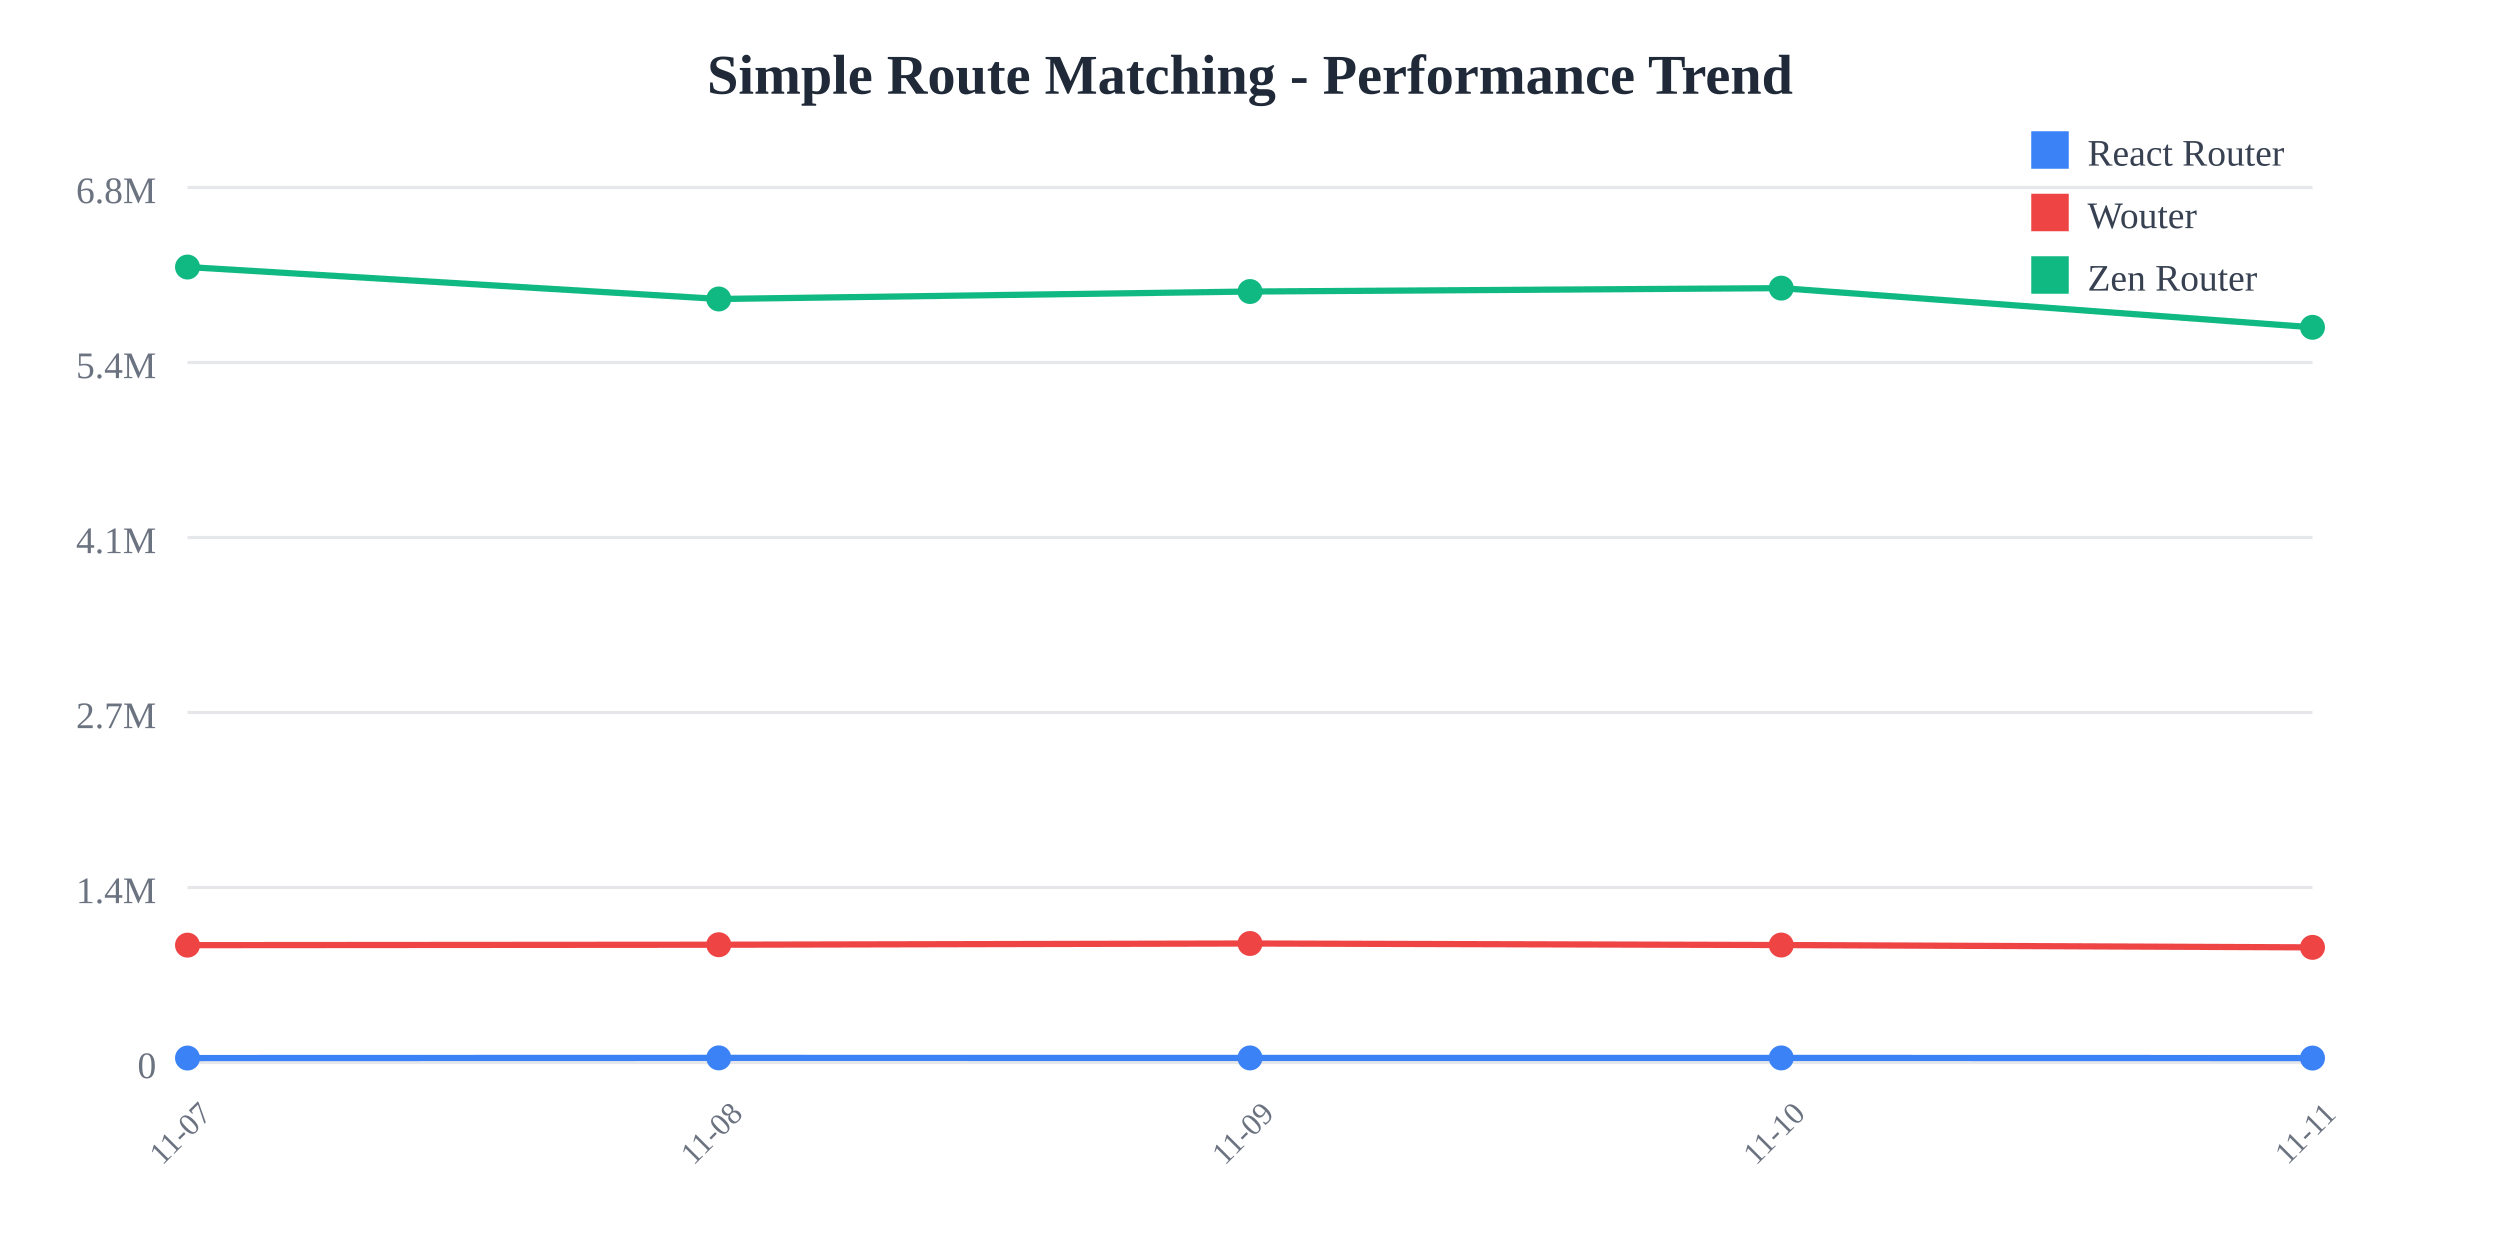
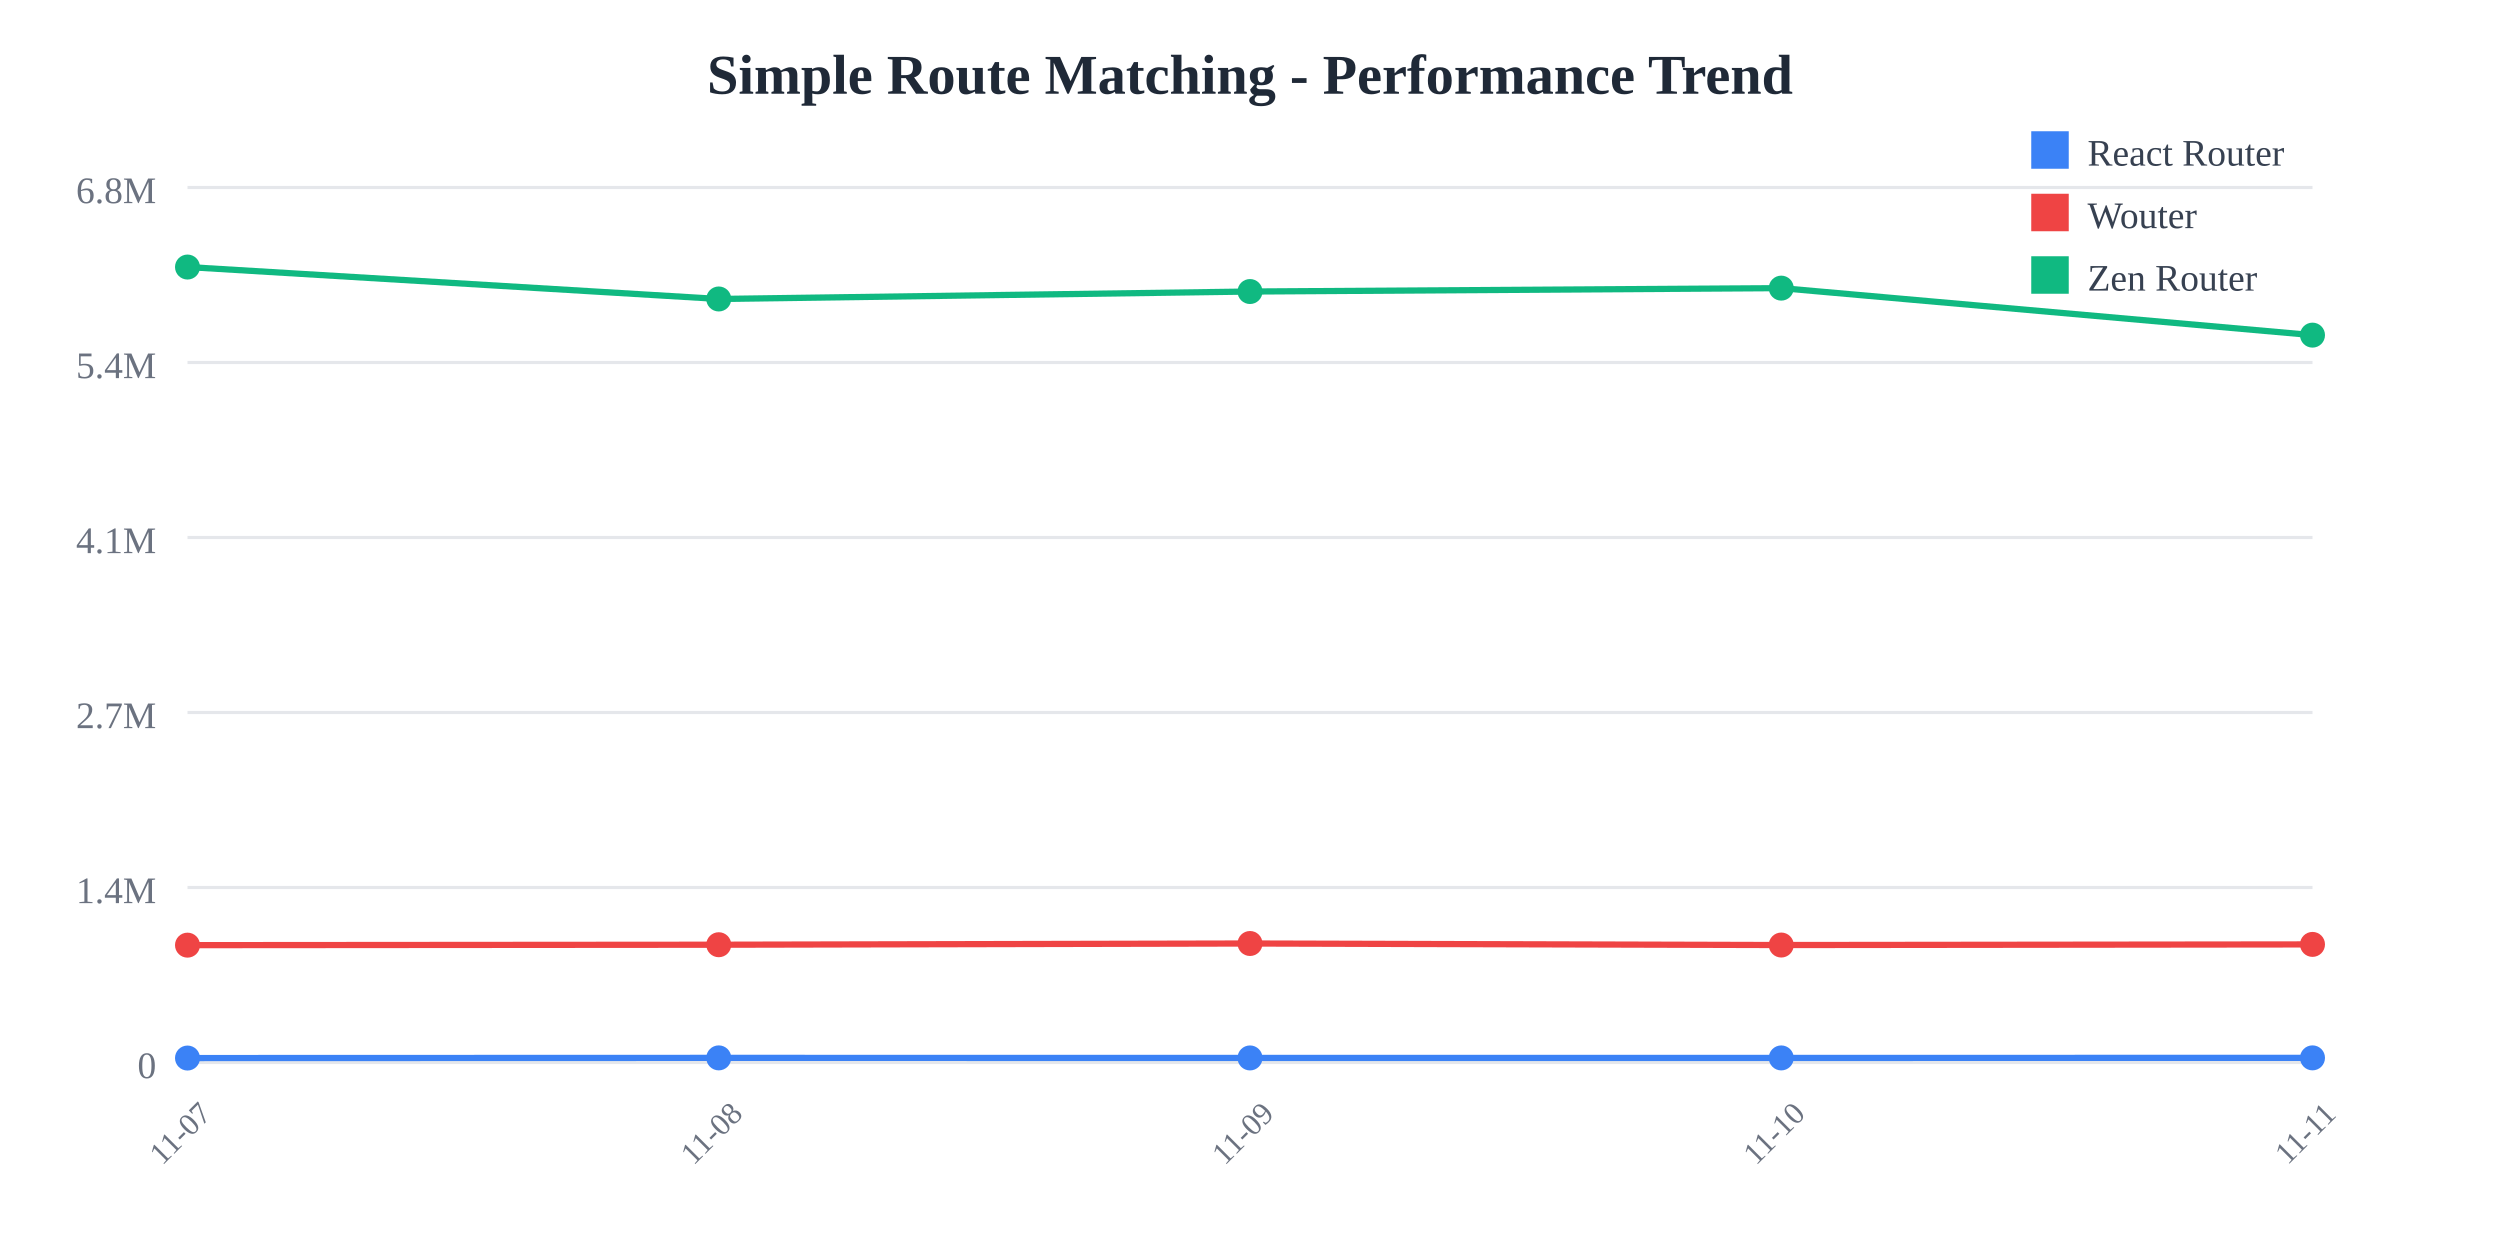
<svg xmlns="http://www.w3.org/2000/svg" width="800" height="400">
  <rect width="800" height="400" fill="white" />
  <text x="400" y="30" text-anchor="middle" font-size="18" font-weight="bold" fill="#1f2937">
    Simple Route Matching - Performance Trend
  </text>
  <line x1="60" y1="60" x2="740" y2="60" stroke="#e5e7eb" stroke-width="1" />
  <text x="50" y="65" text-anchor="end" font-size="12" fill="#6b7280">
    6.8M
  </text>
  <line x1="60" y1="116" x2="740" y2="116" stroke="#e5e7eb" stroke-width="1" />
  <text x="50" y="121" text-anchor="end" font-size="12" fill="#6b7280">
    5.4M
  </text>
  <line x1="60" y1="172" x2="740" y2="172" stroke="#e5e7eb" stroke-width="1" />
  <text x="50" y="177" text-anchor="end" font-size="12" fill="#6b7280">
    4.1M
  </text>
  <line x1="60" y1="228" x2="740" y2="228" stroke="#e5e7eb" stroke-width="1" />
  <text x="50" y="233" text-anchor="end" font-size="12" fill="#6b7280">
    2.7M
  </text>
  <line x1="60" y1="284" x2="740" y2="284" stroke="#e5e7eb" stroke-width="1" />
  <text x="50" y="289" text-anchor="end" font-size="12" fill="#6b7280">
    1.4M
  </text>
  <line x1="60" y1="340" x2="740" y2="340" stroke="#e5e7eb" stroke-width="1" />
  <text x="50" y="345" text-anchor="end" font-size="12" fill="#6b7280">
    0
  </text>
  <text x="60" y="365" text-anchor="middle" font-size="10" fill="#6b7280" transform="rotate(-45, 60, 365)">
    11-07
  </text>
  <text x="230" y="365" text-anchor="middle" font-size="10" fill="#6b7280" transform="rotate(-45, 230, 365)">
    11-08
  </text>
  <text x="400" y="365" text-anchor="middle" font-size="10" fill="#6b7280" transform="rotate(-45, 400, 365)">
    11-09
  </text>
  <text x="570" y="365" text-anchor="middle" font-size="10" fill="#6b7280" transform="rotate(-45, 570, 365)">
    11-10
  </text>
  <text x="740" y="365" text-anchor="middle" font-size="10" fill="#6b7280" transform="rotate(-45, 740, 365)">
    11-11
  </text>
-   <polyline points="60,338.575 230,338.523 400,338.54 570,338.535 740,338.583" fill="none" stroke="#3b82f6" stroke-width="2" />
+   <polyline points="60,338.575 230,338.523 400,338.54 570,338.535 740,338.518" fill="none" stroke="#3b82f6" stroke-width="2" />
  <circle cx="60" cy="338.575" r="4" fill="#3b82f6" />
  <circle cx="230" cy="338.523" r="4" fill="#3b82f6" />
  <circle cx="400" cy="338.54" r="4" fill="#3b82f6" />
  <circle cx="570" cy="338.535" r="4" fill="#3b82f6" />
-   <circle cx="740" cy="338.583" r="4" fill="#3b82f6" />
-   <polyline points="60,302.449 230,302.313 400,301.92 570,302.412 740,303.158" fill="none" stroke="#ef4444" stroke-width="2" />
+   <circle cx="740" cy="338.518" r="4" fill="#3b82f6" />
+   <polyline points="60,302.449 230,302.313 400,301.92 570,302.412 740,302.21" fill="none" stroke="#ef4444" stroke-width="2" />
  <circle cx="60" cy="302.449" r="4" fill="#ef4444" />
  <circle cx="230" cy="302.313" r="4" fill="#ef4444" />
  <circle cx="400" cy="301.92" r="4" fill="#ef4444" />
  <circle cx="570" cy="302.412" r="4" fill="#ef4444" />
-   <circle cx="740" cy="303.158" r="4" fill="#ef4444" />
-   <polyline points="60,85.455 230,95.672 400,93.29 570,92.201 740,104.74" fill="none" stroke="#10b981" stroke-width="2" />
+   <circle cx="740" cy="302.21" r="4" fill="#ef4444" />
+   <polyline points="60,85.455 230,95.672 400,93.29 570,92.201 740,107.243" fill="none" stroke="#10b981" stroke-width="2" />
  <circle cx="60" cy="85.455" r="4" fill="#10b981" />
  <circle cx="230" cy="95.672" r="4" fill="#10b981" />
  <circle cx="400" cy="93.29" r="4" fill="#10b981" />
  <circle cx="570" cy="92.201" r="4" fill="#10b981" />
-   <circle cx="740" cy="104.74" r="4" fill="#10b981" />
+   <circle cx="740" cy="107.243" r="4" fill="#10b981" />
  <rect x="650" y="42" width="12" height="12" fill="#3b82f6" />
  <text x="668" y="53" font-size="12" fill="#374151">React Router</text>
  <rect x="650" y="62" width="12" height="12" fill="#ef4444" />
  <text x="668" y="73" font-size="12" fill="#374151">Wouter</text>
  <rect x="650" y="82" width="12" height="12" fill="#10b981" />
  <text x="668" y="93" font-size="12" fill="#374151">Zen Router</text>
</svg>
